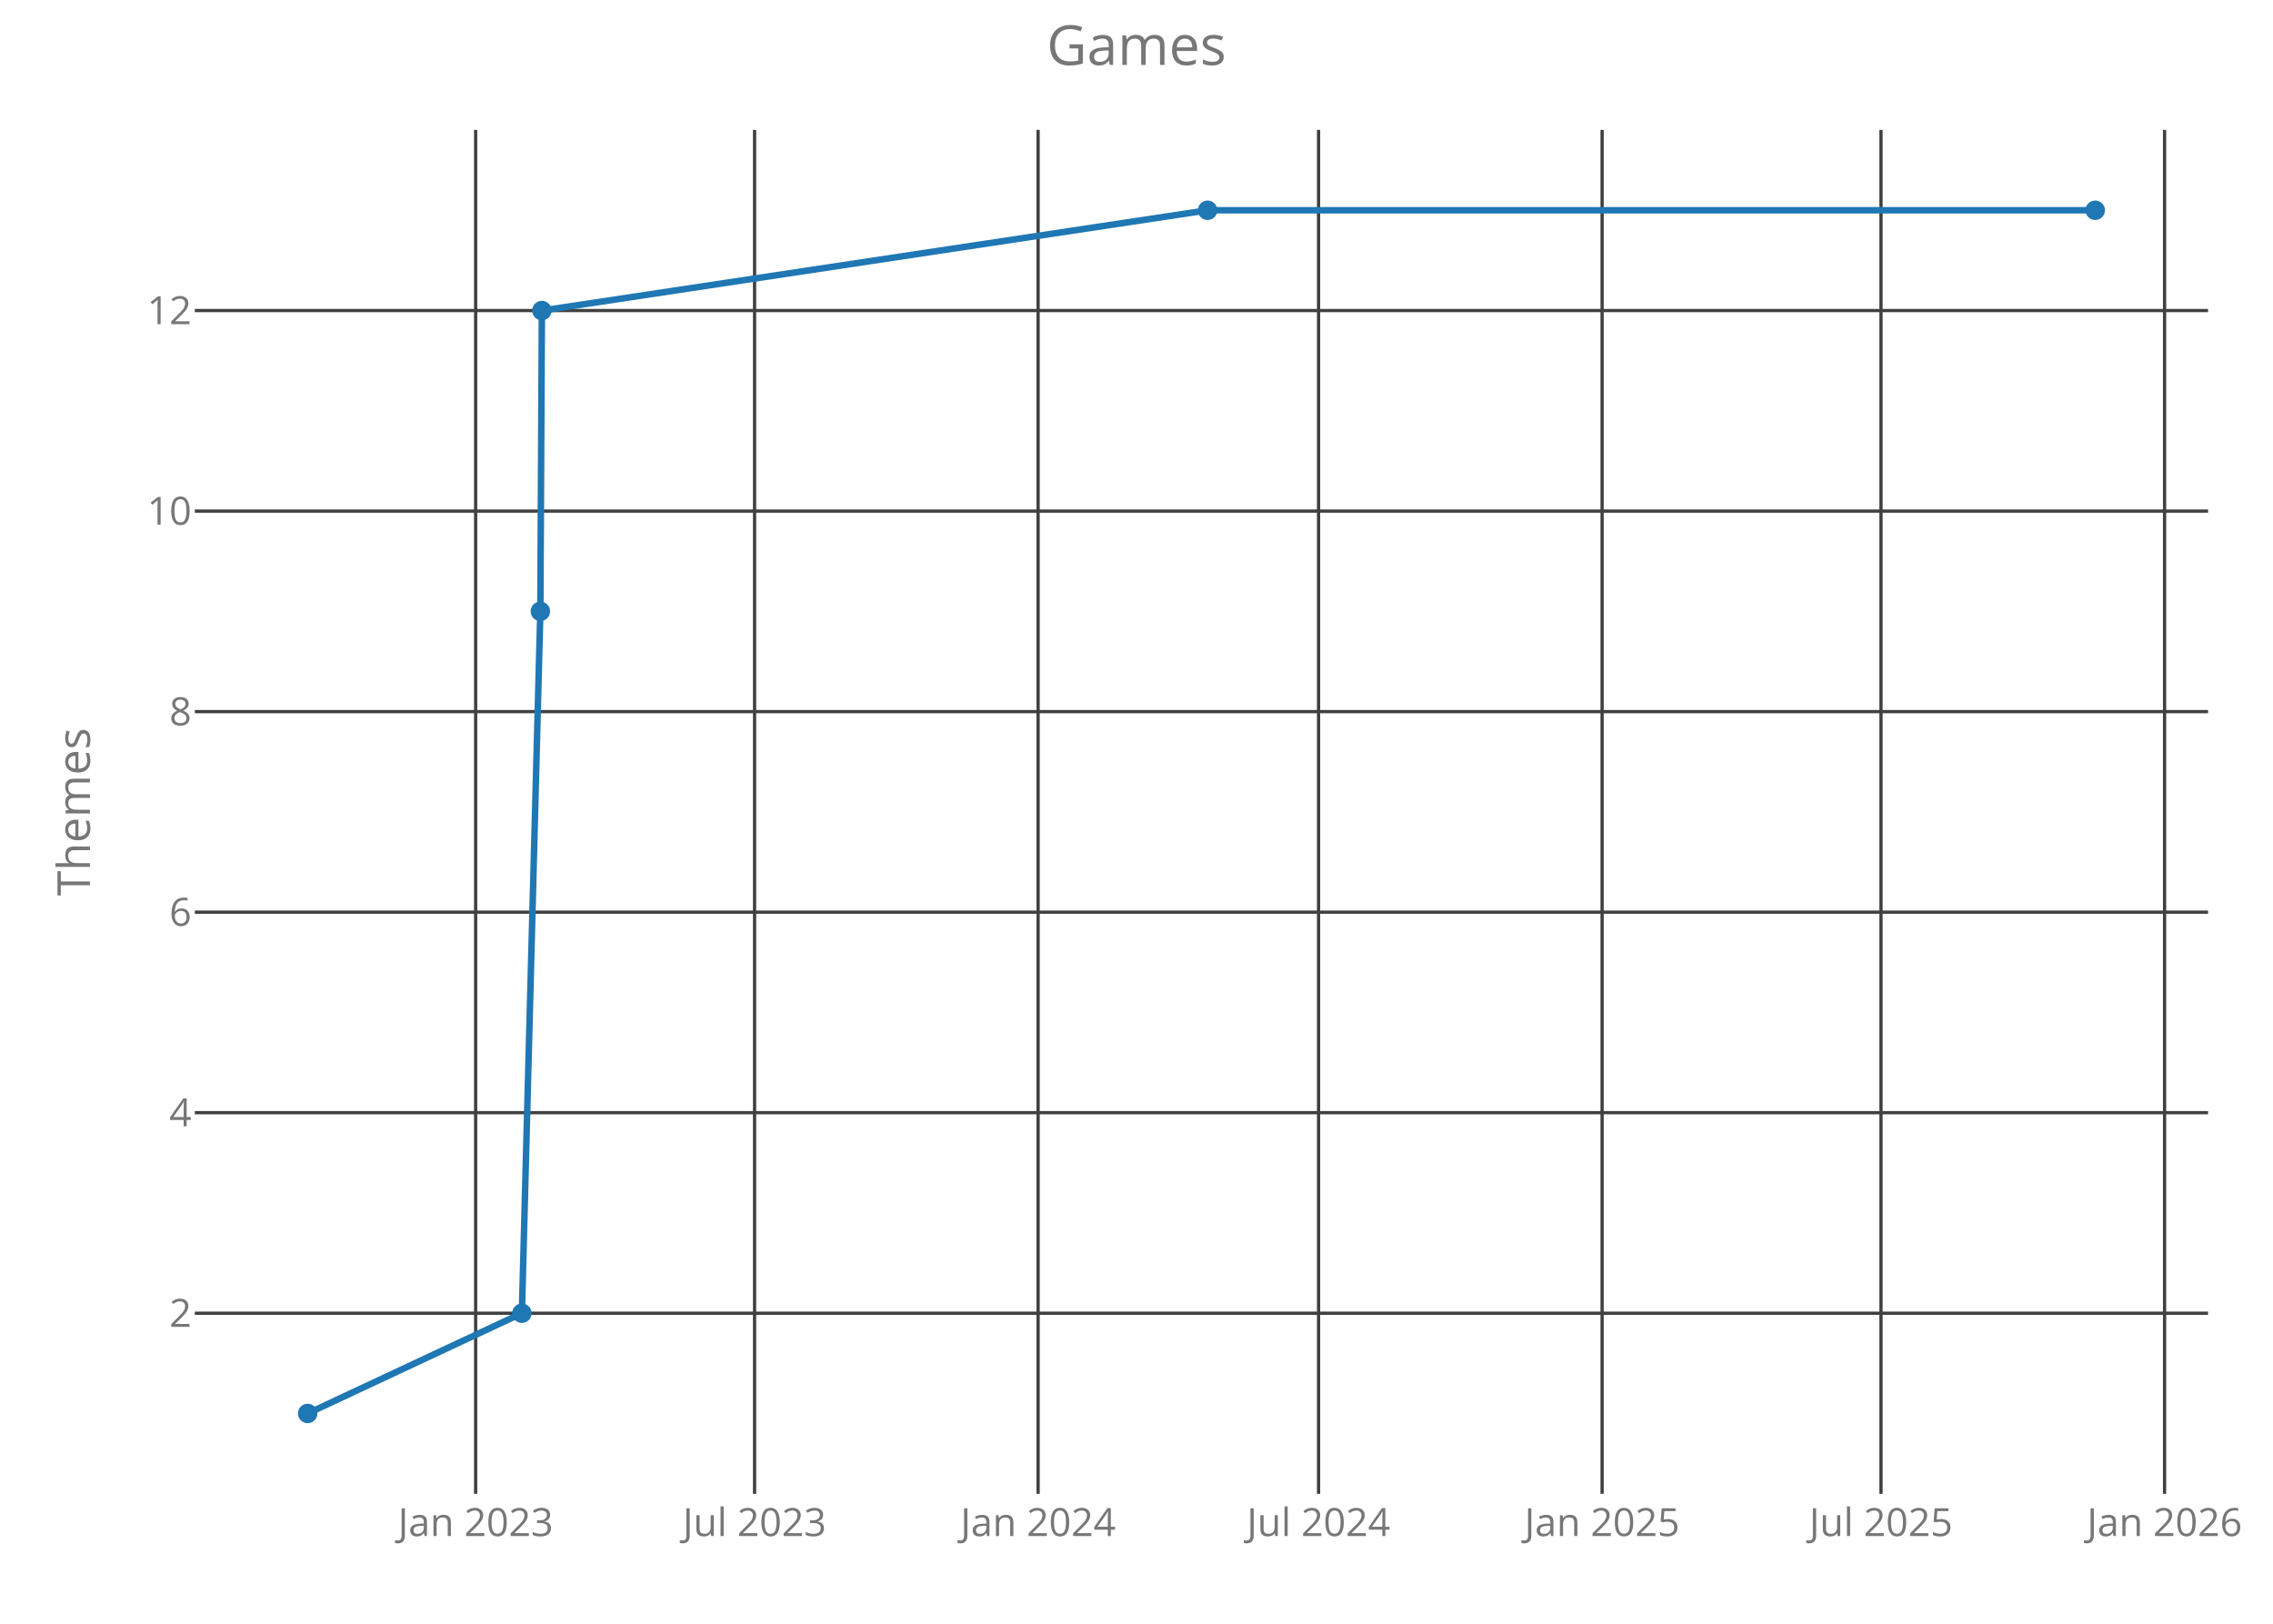
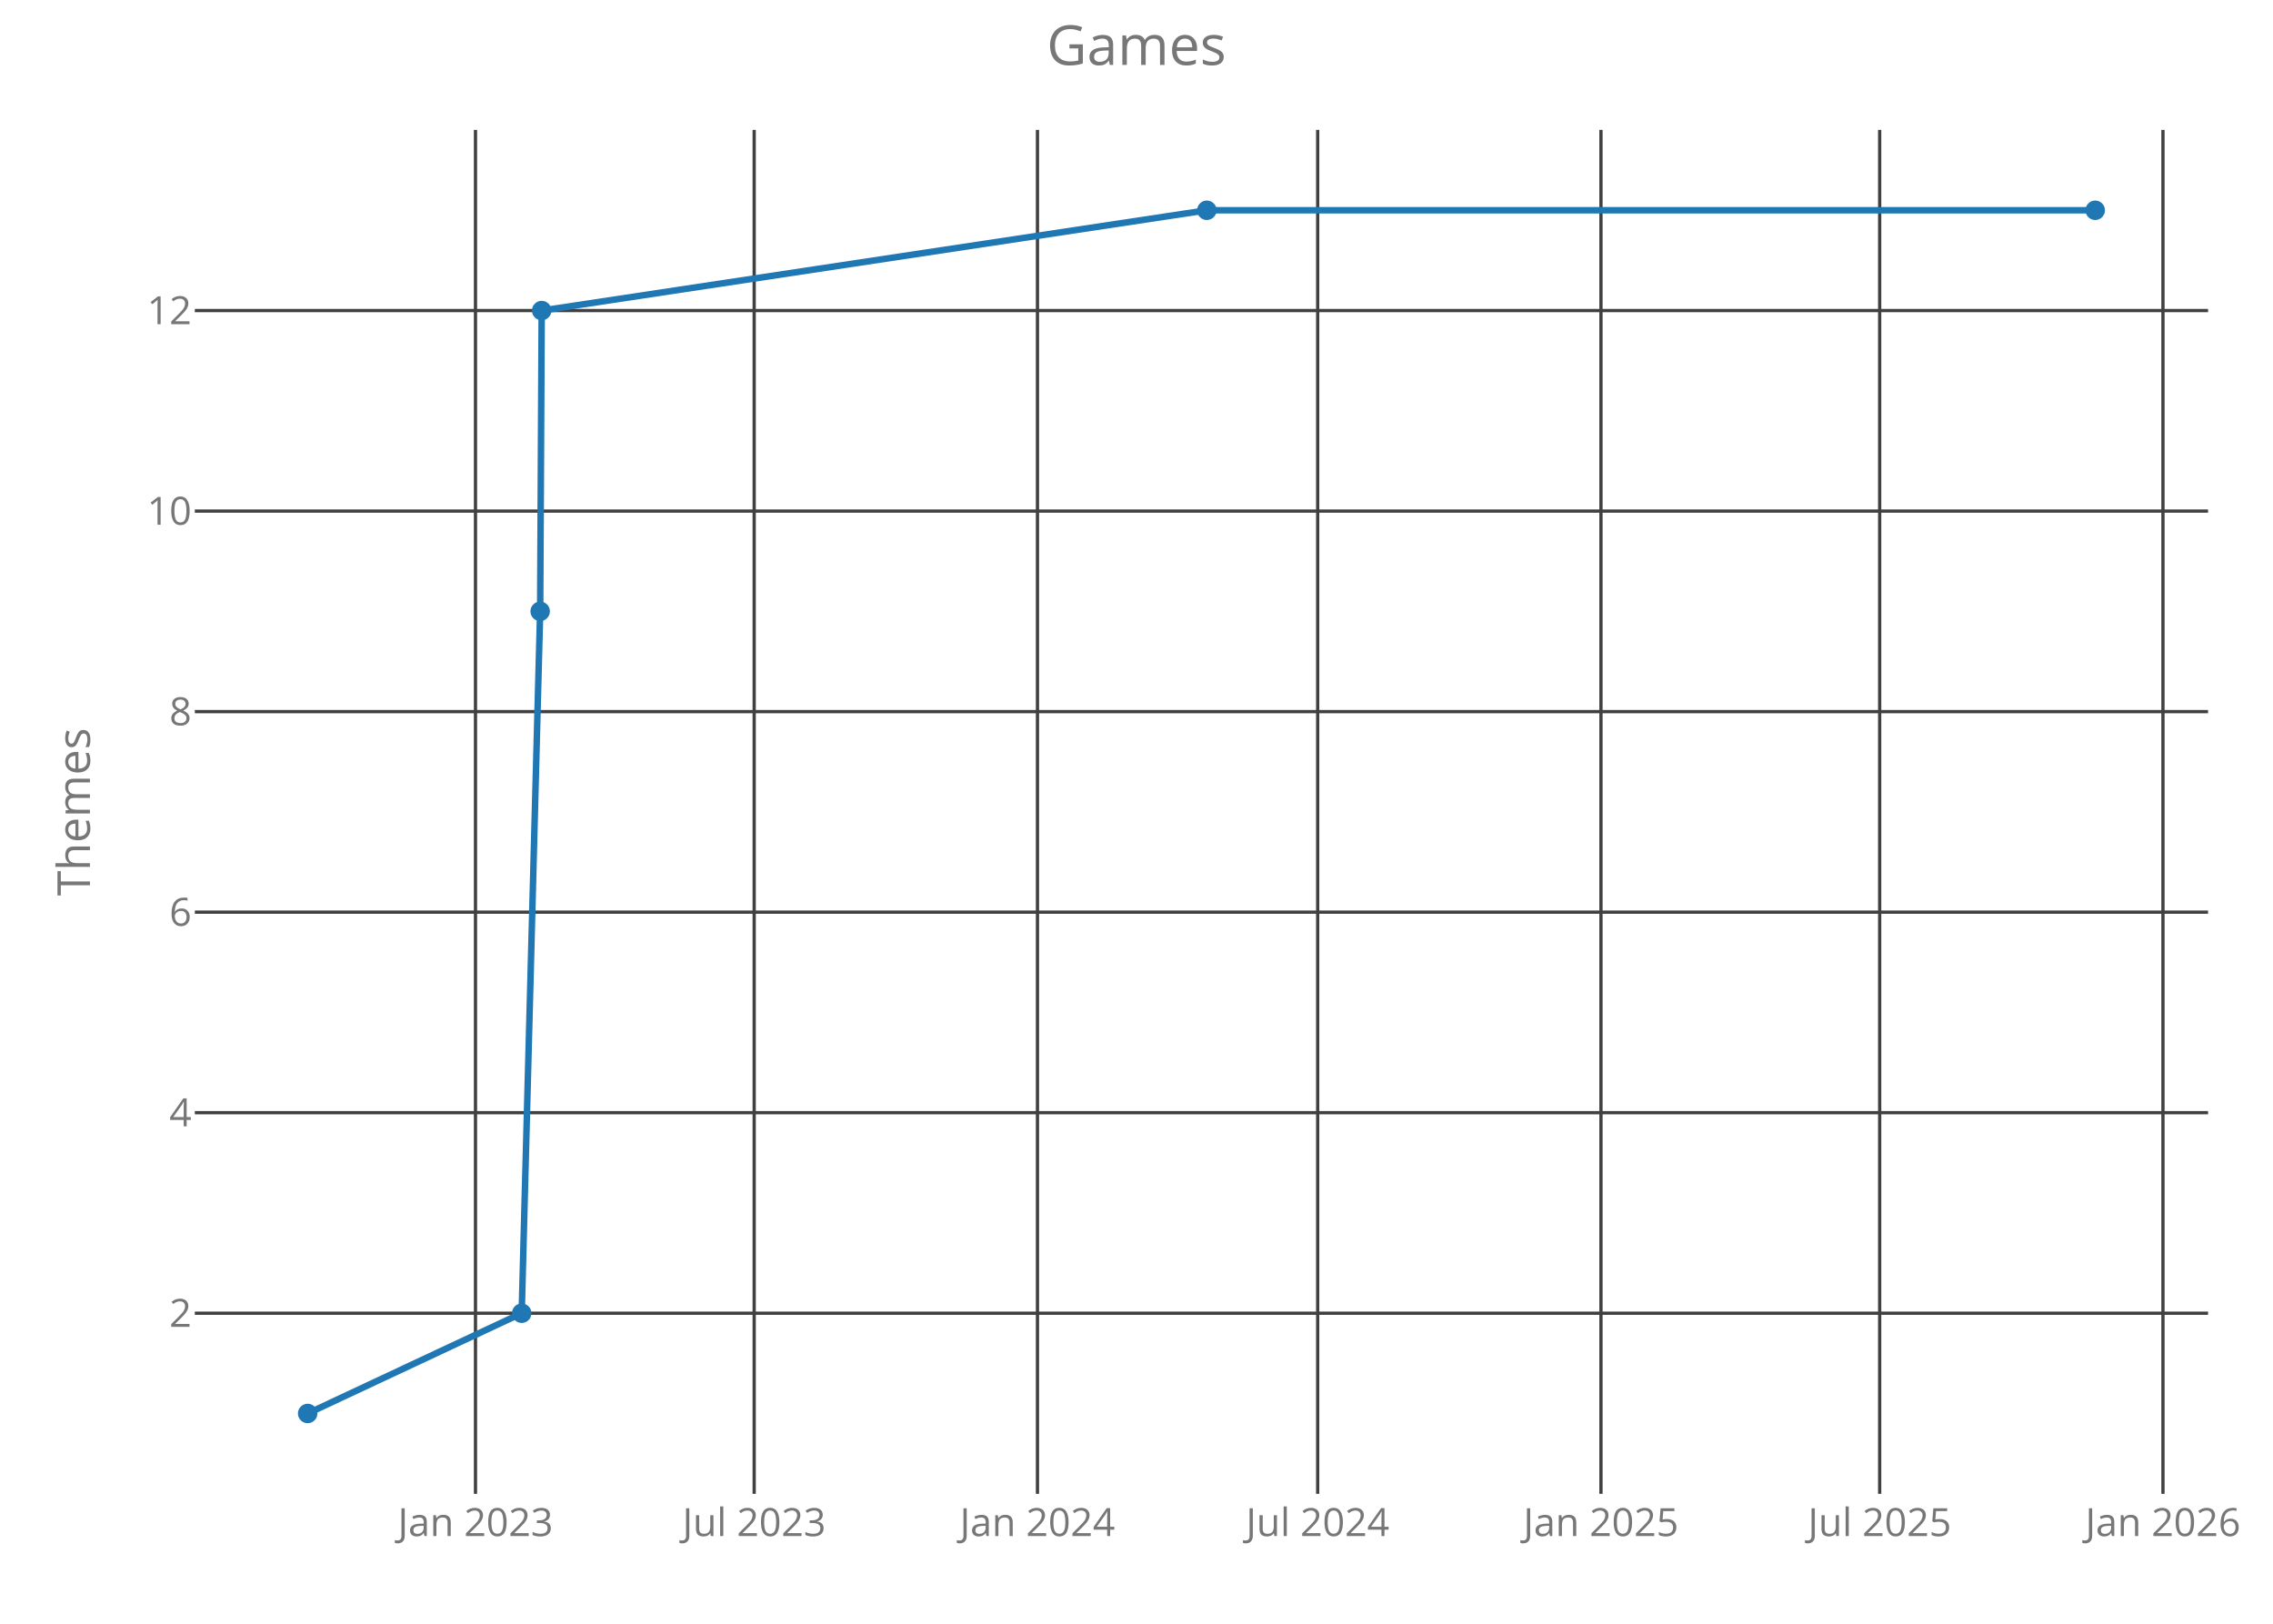
<svg xmlns="http://www.w3.org/2000/svg" class="main-svg" width="700" height="500" style="" viewBox="0 0 700 500">
  <rect x="0" y="0" width="700" height="500" style="fill: rgb(0, 0, 0); fill-opacity: 0;" />
-   <defs id="defs-bcc389">
+   <defs id="defs-f5935e">
    <g class="clips">
-       <clipPath id="clipbcc389xyplot" class="plotclip">
+       <clipPath id="clipf5935exyplot" class="plotclip">
        <rect width="620" height="420" />
      </clipPath>
-       <clipPath class="axesclip" id="clipbcc389x">
+       <clipPath class="axesclip" id="clipf5935ex">
        <rect x="60" y="0" width="620" height="500" />
      </clipPath>
-       <clipPath class="axesclip" id="clipbcc389y">
+       <clipPath class="axesclip" id="clipf5935ey">
        <rect x="0" y="40" width="700" height="420" />
      </clipPath>
-       <clipPath class="axesclip" id="clipbcc389xy">
+       <clipPath class="axesclip" id="clipf5935exy">
        <rect x="60" y="40" width="620" height="420" />
      </clipPath>
    </g>
    <g class="gradients" />
  </defs>
  <g class="bglayer">
    <rect class="bg" x="60" y="40" width="620" height="420" style="fill: rgb(0, 0, 0); fill-opacity: 0; stroke-width: 0;" />
  </g>
  <g class="layer-below">
    <g class="imagelayer" />
    <g class="shapelayer" />
  </g>
  <g class="cartesianlayer">
    <g class="subplot xy">
      <g class="layer-subplot">
        <g class="shapelayer" />
        <g class="imagelayer" />
      </g>
      <g class="gridlayer">
        <g class="x">
-           <path class="xgrid crisp" transform="translate(146.48,0)" d="M0,40v420" style="stroke: rgb(64, 64, 64); stroke-opacity: 1; stroke-width: 1px;" />
-           <path class="xgrid crisp" transform="translate(232.38,0)" d="M0,40v420" style="stroke: rgb(64, 64, 64); stroke-opacity: 1; stroke-width: 1px;" />
-           <path class="xgrid crisp" transform="translate(319.7,0)" d="M0,40v420" style="stroke: rgb(64, 64, 64); stroke-opacity: 1; stroke-width: 1px;" />
-           <path class="xgrid crisp" transform="translate(406.07,0)" d="M0,40v420" style="stroke: rgb(64, 64, 64); stroke-opacity: 1; stroke-width: 1px;" />
-           <path class="xgrid crisp" transform="translate(493.39,0)" d="M0,40v420" style="stroke: rgb(64, 64, 64); stroke-opacity: 1; stroke-width: 1px;" />
-           <path class="xgrid crisp" transform="translate(579.28,0)" d="M0,40v420" style="stroke: rgb(64, 64, 64); stroke-opacity: 1; stroke-width: 1px;" />
-           <path class="xgrid crisp" transform="translate(666.61,0)" d="M0,40v420" style="stroke: rgb(64, 64, 64); stroke-opacity: 1; stroke-width: 1px;" />
+           <path class="xgrid crisp" transform="translate(146.43,0)" d="M0,40v420" style="stroke: rgb(64, 64, 64); stroke-opacity: 1; stroke-width: 1px;" />
+           <path class="xgrid crisp" transform="translate(232.26,0)" d="M0,40v420" style="stroke: rgb(64, 64, 64); stroke-opacity: 1; stroke-width: 1px;" />
+           <path class="xgrid crisp" transform="translate(319.5,0)" d="M0,40v420" style="stroke: rgb(64, 64, 64); stroke-opacity: 1; stroke-width: 1px;" />
+           <path class="xgrid crisp" transform="translate(405.8,0)" d="M0,40v420" style="stroke: rgb(64, 64, 64); stroke-opacity: 1; stroke-width: 1px;" />
+           <path class="xgrid crisp" transform="translate(493.04,0)" d="M0,40v420" style="stroke: rgb(64, 64, 64); stroke-opacity: 1; stroke-width: 1px;" />
+           <path class="xgrid crisp" transform="translate(578.87,0)" d="M0,40v420" style="stroke: rgb(64, 64, 64); stroke-opacity: 1; stroke-width: 1px;" />
+           <path class="xgrid crisp" transform="translate(666.11,0)" d="M0,40v420" style="stroke: rgb(64, 64, 64); stroke-opacity: 1; stroke-width: 1px;" />
        </g>
        <g class="y">
          <path class="ygrid crisp" transform="translate(0,404.38)" d="M60,0h620" style="stroke: rgb(64, 64, 64); stroke-opacity: 1; stroke-width: 1px;" />
          <path class="ygrid crisp" transform="translate(0,342.63)" d="M60,0h620" style="stroke: rgb(64, 64, 64); stroke-opacity: 1; stroke-width: 1px;" />
          <path class="ygrid crisp" transform="translate(0,280.88)" d="M60,0h620" style="stroke: rgb(64, 64, 64); stroke-opacity: 1; stroke-width: 1px;" />
          <path class="ygrid crisp" transform="translate(0,219.13)" d="M60,0h620" style="stroke: rgb(64, 64, 64); stroke-opacity: 1; stroke-width: 1px;" />
          <path class="ygrid crisp" transform="translate(0,157.38)" d="M60,0h620" style="stroke: rgb(64, 64, 64); stroke-opacity: 1; stroke-width: 1px;" />
          <path class="ygrid crisp" transform="translate(0,95.63)" d="M60,0h620" style="stroke: rgb(64, 64, 64); stroke-opacity: 1; stroke-width: 1px;" />
        </g>
      </g>
      <g class="zerolinelayer" />
      <path class="xlines-below crisp" d="M0,0" style="fill: none;" />
      <path class="ylines-below crisp" d="M0,0" style="fill: none;" />
      <g class="overlines-below" />
      <g class="xaxislayer-below">
        <g class="xtick">
-           <text text-anchor="middle" x="0" y="473" transform="translate(146.48,0)" style="font-family: 'Open Sans'; font-size: 12px; fill: rgb(119, 119, 119); fill-opacity: 1; white-space: pre;">Jan 2023</text>
+           <text text-anchor="middle" x="0" y="473" transform="translate(146.43,0)" style="font-family: 'Open Sans'; font-size: 12px; fill: rgb(119, 119, 119); fill-opacity: 1; white-space: pre;">Jan 2023</text>
        </g>
        <g class="xtick">
-           <text text-anchor="middle" x="0" y="473" transform="translate(232.38,0)" style="font-family: 'Open Sans'; font-size: 12px; fill: rgb(119, 119, 119); fill-opacity: 1; white-space: pre;">Jul 2023</text>
+           <text text-anchor="middle" x="0" y="473" transform="translate(232.26,0)" style="font-family: 'Open Sans'; font-size: 12px; fill: rgb(119, 119, 119); fill-opacity: 1; white-space: pre;">Jul 2023</text>
        </g>
        <g class="xtick">
-           <text text-anchor="middle" x="0" y="473" transform="translate(319.7,0)" style="font-family: 'Open Sans'; font-size: 12px; fill: rgb(119, 119, 119); fill-opacity: 1; white-space: pre;">Jan 2024</text>
+           <text text-anchor="middle" x="0" y="473" transform="translate(319.5,0)" style="font-family: 'Open Sans'; font-size: 12px; fill: rgb(119, 119, 119); fill-opacity: 1; white-space: pre;">Jan 2024</text>
        </g>
        <g class="xtick">
-           <text text-anchor="middle" x="0" y="473" transform="translate(406.07,0)" style="font-family: 'Open Sans'; font-size: 12px; fill: rgb(119, 119, 119); fill-opacity: 1; white-space: pre;">Jul 2024</text>
+           <text text-anchor="middle" x="0" y="473" transform="translate(405.8,0)" style="font-family: 'Open Sans'; font-size: 12px; fill: rgb(119, 119, 119); fill-opacity: 1; white-space: pre;">Jul 2024</text>
        </g>
        <g class="xtick">
-           <text text-anchor="middle" x="0" y="473" transform="translate(493.39,0)" style="font-family: 'Open Sans'; font-size: 12px; fill: rgb(119, 119, 119); fill-opacity: 1; white-space: pre;">Jan 2025</text>
+           <text text-anchor="middle" x="0" y="473" transform="translate(493.04,0)" style="font-family: 'Open Sans'; font-size: 12px; fill: rgb(119, 119, 119); fill-opacity: 1; white-space: pre;">Jan 2025</text>
        </g>
        <g class="xtick">
-           <text text-anchor="middle" x="0" y="473" transform="translate(579.28,0)" style="font-family: 'Open Sans'; font-size: 12px; fill: rgb(119, 119, 119); fill-opacity: 1; white-space: pre;">Jul 2025</text>
+           <text text-anchor="middle" x="0" y="473" transform="translate(578.87,0)" style="font-family: 'Open Sans'; font-size: 12px; fill: rgb(119, 119, 119); fill-opacity: 1; white-space: pre;">Jul 2025</text>
        </g>
        <g class="xtick">
-           <text text-anchor="middle" x="0" y="473" transform="translate(666.61,0)" style="font-family: 'Open Sans'; font-size: 12px; fill: rgb(119, 119, 119); fill-opacity: 1; white-space: pre;">Jan 2026</text>
+           <text text-anchor="middle" x="0" y="473" transform="translate(666.11,0)" style="font-family: 'Open Sans'; font-size: 12px; fill: rgb(119, 119, 119); fill-opacity: 1; white-space: pre;">Jan 2026</text>
        </g>
      </g>
      <g class="yaxislayer-below">
        <g class="ytick">
          <text text-anchor="end" x="59" y="4.2" transform="translate(0,404.38)" style="font-family: 'Open Sans'; font-size: 12px; fill: rgb(119, 119, 119); fill-opacity: 1; white-space: pre;">2</text>
        </g>
        <g class="ytick">
          <text text-anchor="end" x="59" y="4.2" transform="translate(0,342.63)" style="font-family: 'Open Sans'; font-size: 12px; fill: rgb(119, 119, 119); fill-opacity: 1; white-space: pre;">4</text>
        </g>
        <g class="ytick">
          <text text-anchor="end" x="59" y="4.2" transform="translate(0,280.88)" style="font-family: 'Open Sans'; font-size: 12px; fill: rgb(119, 119, 119); fill-opacity: 1; white-space: pre;">6</text>
        </g>
        <g class="ytick">
          <text text-anchor="end" x="59" y="4.2" transform="translate(0,219.13)" style="font-family: 'Open Sans'; font-size: 12px; fill: rgb(119, 119, 119); fill-opacity: 1; white-space: pre;">8</text>
        </g>
        <g class="ytick">
          <text text-anchor="end" x="59" y="4.2" transform="translate(0,157.38)" style="font-family: 'Open Sans'; font-size: 12px; fill: rgb(119, 119, 119); fill-opacity: 1; white-space: pre;">10</text>
        </g>
        <g class="ytick">
          <text text-anchor="end" x="59" y="4.2" transform="translate(0,95.63)" style="font-family: 'Open Sans'; font-size: 12px; fill: rgb(119, 119, 119); fill-opacity: 1; white-space: pre;">12</text>
        </g>
      </g>
      <g class="overaxes-below" />
-       <g class="plot" transform="translate(60,40)" clip-path="url('#clipbcc389xyplot')">
+       <g class="plot" transform="translate(60,40)" clip-path="url('#clipf5935exyplot')">
        <g class="scatterlayer mlayer">
-           <g class="trace scatter trace07a64c" style="stroke-miterlimit: 2; opacity: 1;">
+           <g class="trace scatter trace509b66" style="stroke-miterlimit: 2; opacity: 1;">
            <g class="fills" />
            <g class="errorbars" />
            <g class="lines">
-               <path class="js-line" d="M34.75,395.25L100.72,364.38L106.41,148.25L106.88,55.63L311.9,24.75L585.25,24.75" style="vector-effect: non-scaling-stroke; fill: none; stroke: rgb(31, 119, 180); stroke-opacity: 1; stroke-width: 2px; opacity: 1;" />
+               <path class="js-line" d="M34.75,395.25L100.66,364.38L106.35,148.25L106.82,55.63L311.66,24.75L585.25,24.75" style="vector-effect: non-scaling-stroke; fill: none; stroke: rgb(31, 119, 180); stroke-opacity: 1; stroke-width: 2px; opacity: 1;" />
            </g>
            <g class="points">
              <path class="point" transform="translate(34.75,395.25)" d="M3,0A3,3 0 1,1 0,-3A3,3 0 0,1 3,0Z" style="opacity: 1; stroke-width: 0px; fill: rgb(31, 119, 180); fill-opacity: 1;" />
-               <path class="point" transform="translate(100.72,364.38)" d="M3,0A3,3 0 1,1 0,-3A3,3 0 0,1 3,0Z" style="opacity: 1; stroke-width: 0px; fill: rgb(31, 119, 180); fill-opacity: 1;" />
-               <path class="point" transform="translate(106.41,148.25)" d="M3,0A3,3 0 1,1 0,-3A3,3 0 0,1 3,0Z" style="opacity: 1; stroke-width: 0px; fill: rgb(31, 119, 180); fill-opacity: 1;" />
-               <path class="point" transform="translate(106.88,55.63)" d="M3,0A3,3 0 1,1 0,-3A3,3 0 0,1 3,0Z" style="opacity: 1; stroke-width: 0px; fill: rgb(31, 119, 180); fill-opacity: 1;" />
-               <path class="point" transform="translate(311.9,24.75)" d="M3,0A3,3 0 1,1 0,-3A3,3 0 0,1 3,0Z" style="opacity: 1; stroke-width: 0px; fill: rgb(31, 119, 180); fill-opacity: 1;" />
+               <path class="point" transform="translate(100.66,364.38)" d="M3,0A3,3 0 1,1 0,-3A3,3 0 0,1 3,0Z" style="opacity: 1; stroke-width: 0px; fill: rgb(31, 119, 180); fill-opacity: 1;" />
+               <path class="point" transform="translate(106.35,148.25)" d="M3,0A3,3 0 1,1 0,-3A3,3 0 0,1 3,0Z" style="opacity: 1; stroke-width: 0px; fill: rgb(31, 119, 180); fill-opacity: 1;" />
+               <path class="point" transform="translate(106.82,55.63)" d="M3,0A3,3 0 1,1 0,-3A3,3 0 0,1 3,0Z" style="opacity: 1; stroke-width: 0px; fill: rgb(31, 119, 180); fill-opacity: 1;" />
+               <path class="point" transform="translate(311.66,24.75)" d="M3,0A3,3 0 1,1 0,-3A3,3 0 0,1 3,0Z" style="opacity: 1; stroke-width: 0px; fill: rgb(31, 119, 180); fill-opacity: 1;" />
              <path class="point" transform="translate(585.25,24.75)" d="M3,0A3,3 0 1,1 0,-3A3,3 0 0,1 3,0Z" style="opacity: 1; stroke-width: 0px; fill: rgb(31, 119, 180); fill-opacity: 1;" />
            </g>
            <g class="text" />
          </g>
        </g>
      </g>
      <g class="overplot" />
      <path class="xlines-above" />
      <path class="ylines-above" />
      <g class="overlines-above" />
      <g class="xaxislayer-above" />
      <g class="yaxislayer-above" />
      <g class="overaxes-above" />
    </g>
  </g>
  <g class="polarlayer" />
  <g class="ternarylayer" />
  <g class="geolayer" />
  <g class="funnelarealayer" />
  <g class="pielayer" />
  <g class="treemaplayer" />
  <g class="sunburstlayer" />
  <g class="glimages" />
-   <defs id="topdefs-bcc389">
+   <defs id="topdefs-f5935e">
    <g class="clips" />
  </defs>
  <g class="layer-above">
    <g class="imagelayer" />
    <g class="shapelayer" />
  </g>
  <g class="infolayer">
    <g class="g-gtitle">
      <text class="gtitle" x="350" y="20" text-anchor="middle" dy="0em" style="font-family: 'Open Sans'; font-size: 17px; fill: rgb(119, 119, 119); opacity: 1; font-weight: normal; white-space: pre;">Games</text>
    </g>
    <g class="g-xtitle" />
    <g class="g-ytitle">
      <text class="ytitle" transform="rotate(-90,27.7,250)" x="27.7" y="250" text-anchor="middle" style="font-family: 'Open Sans'; font-size: 14px; fill: rgb(119, 119, 119); opacity: 1; font-weight: normal; white-space: pre;">Themes</text>
    </g>
  </g>
</svg>
